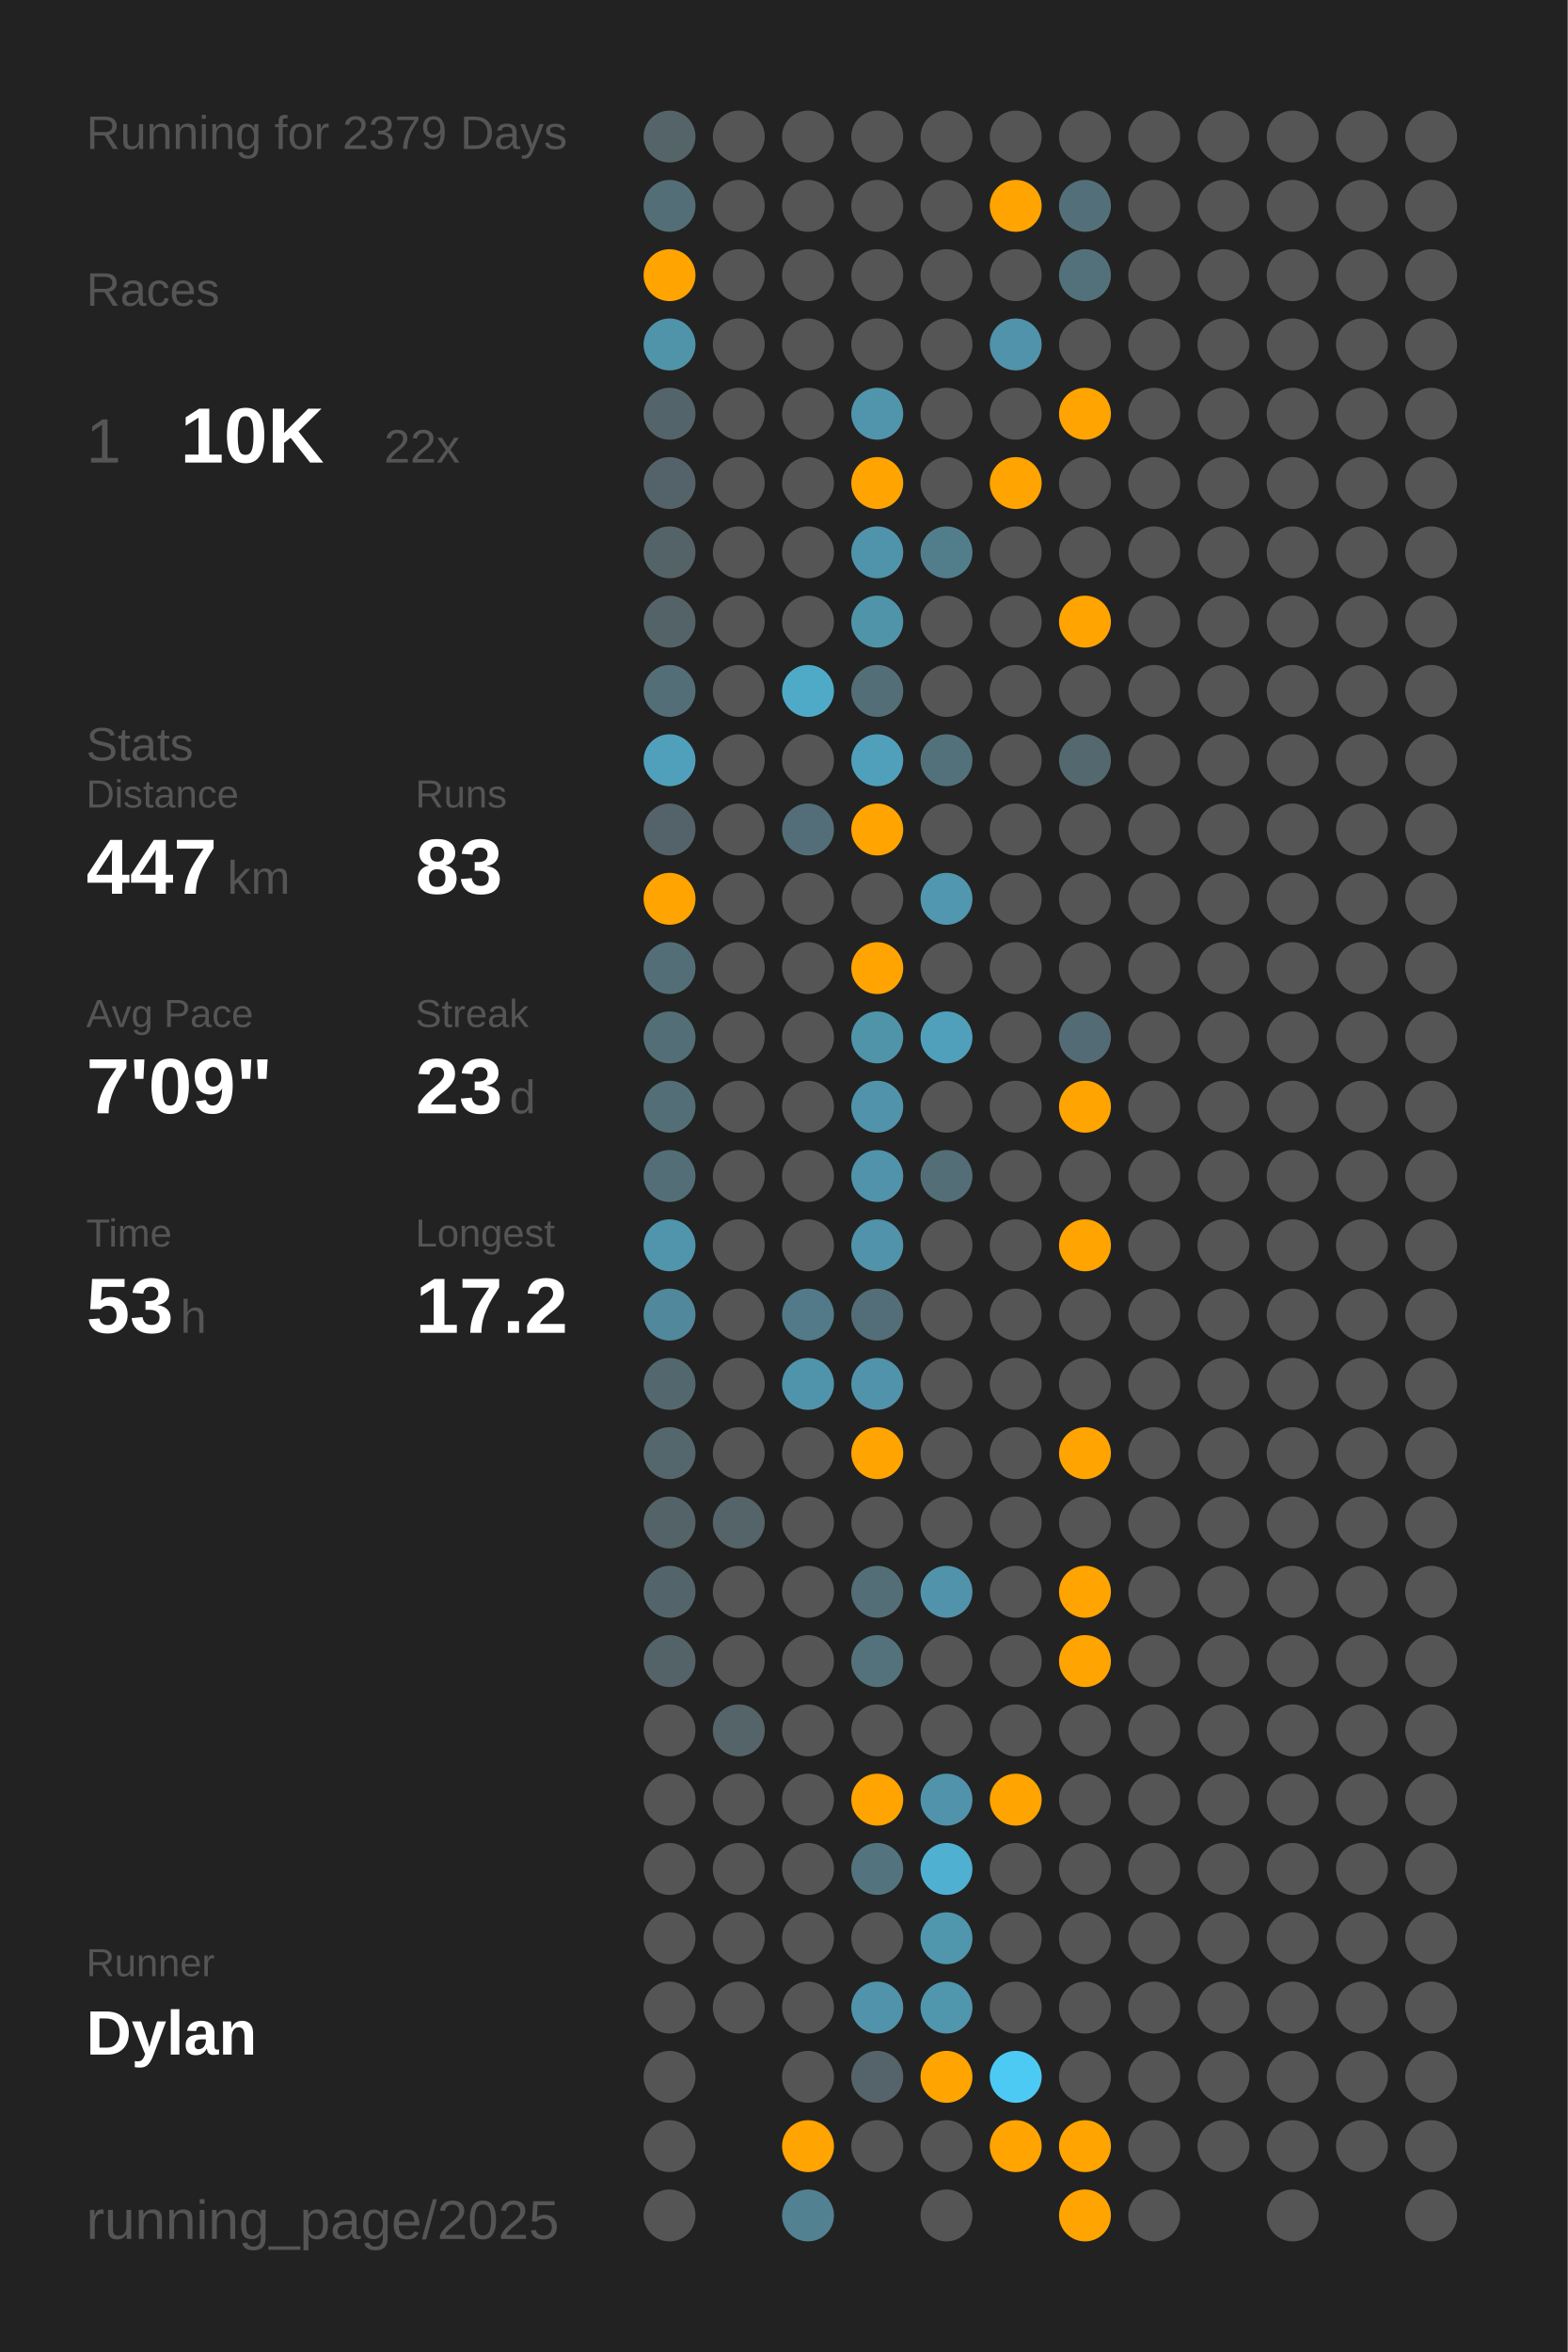
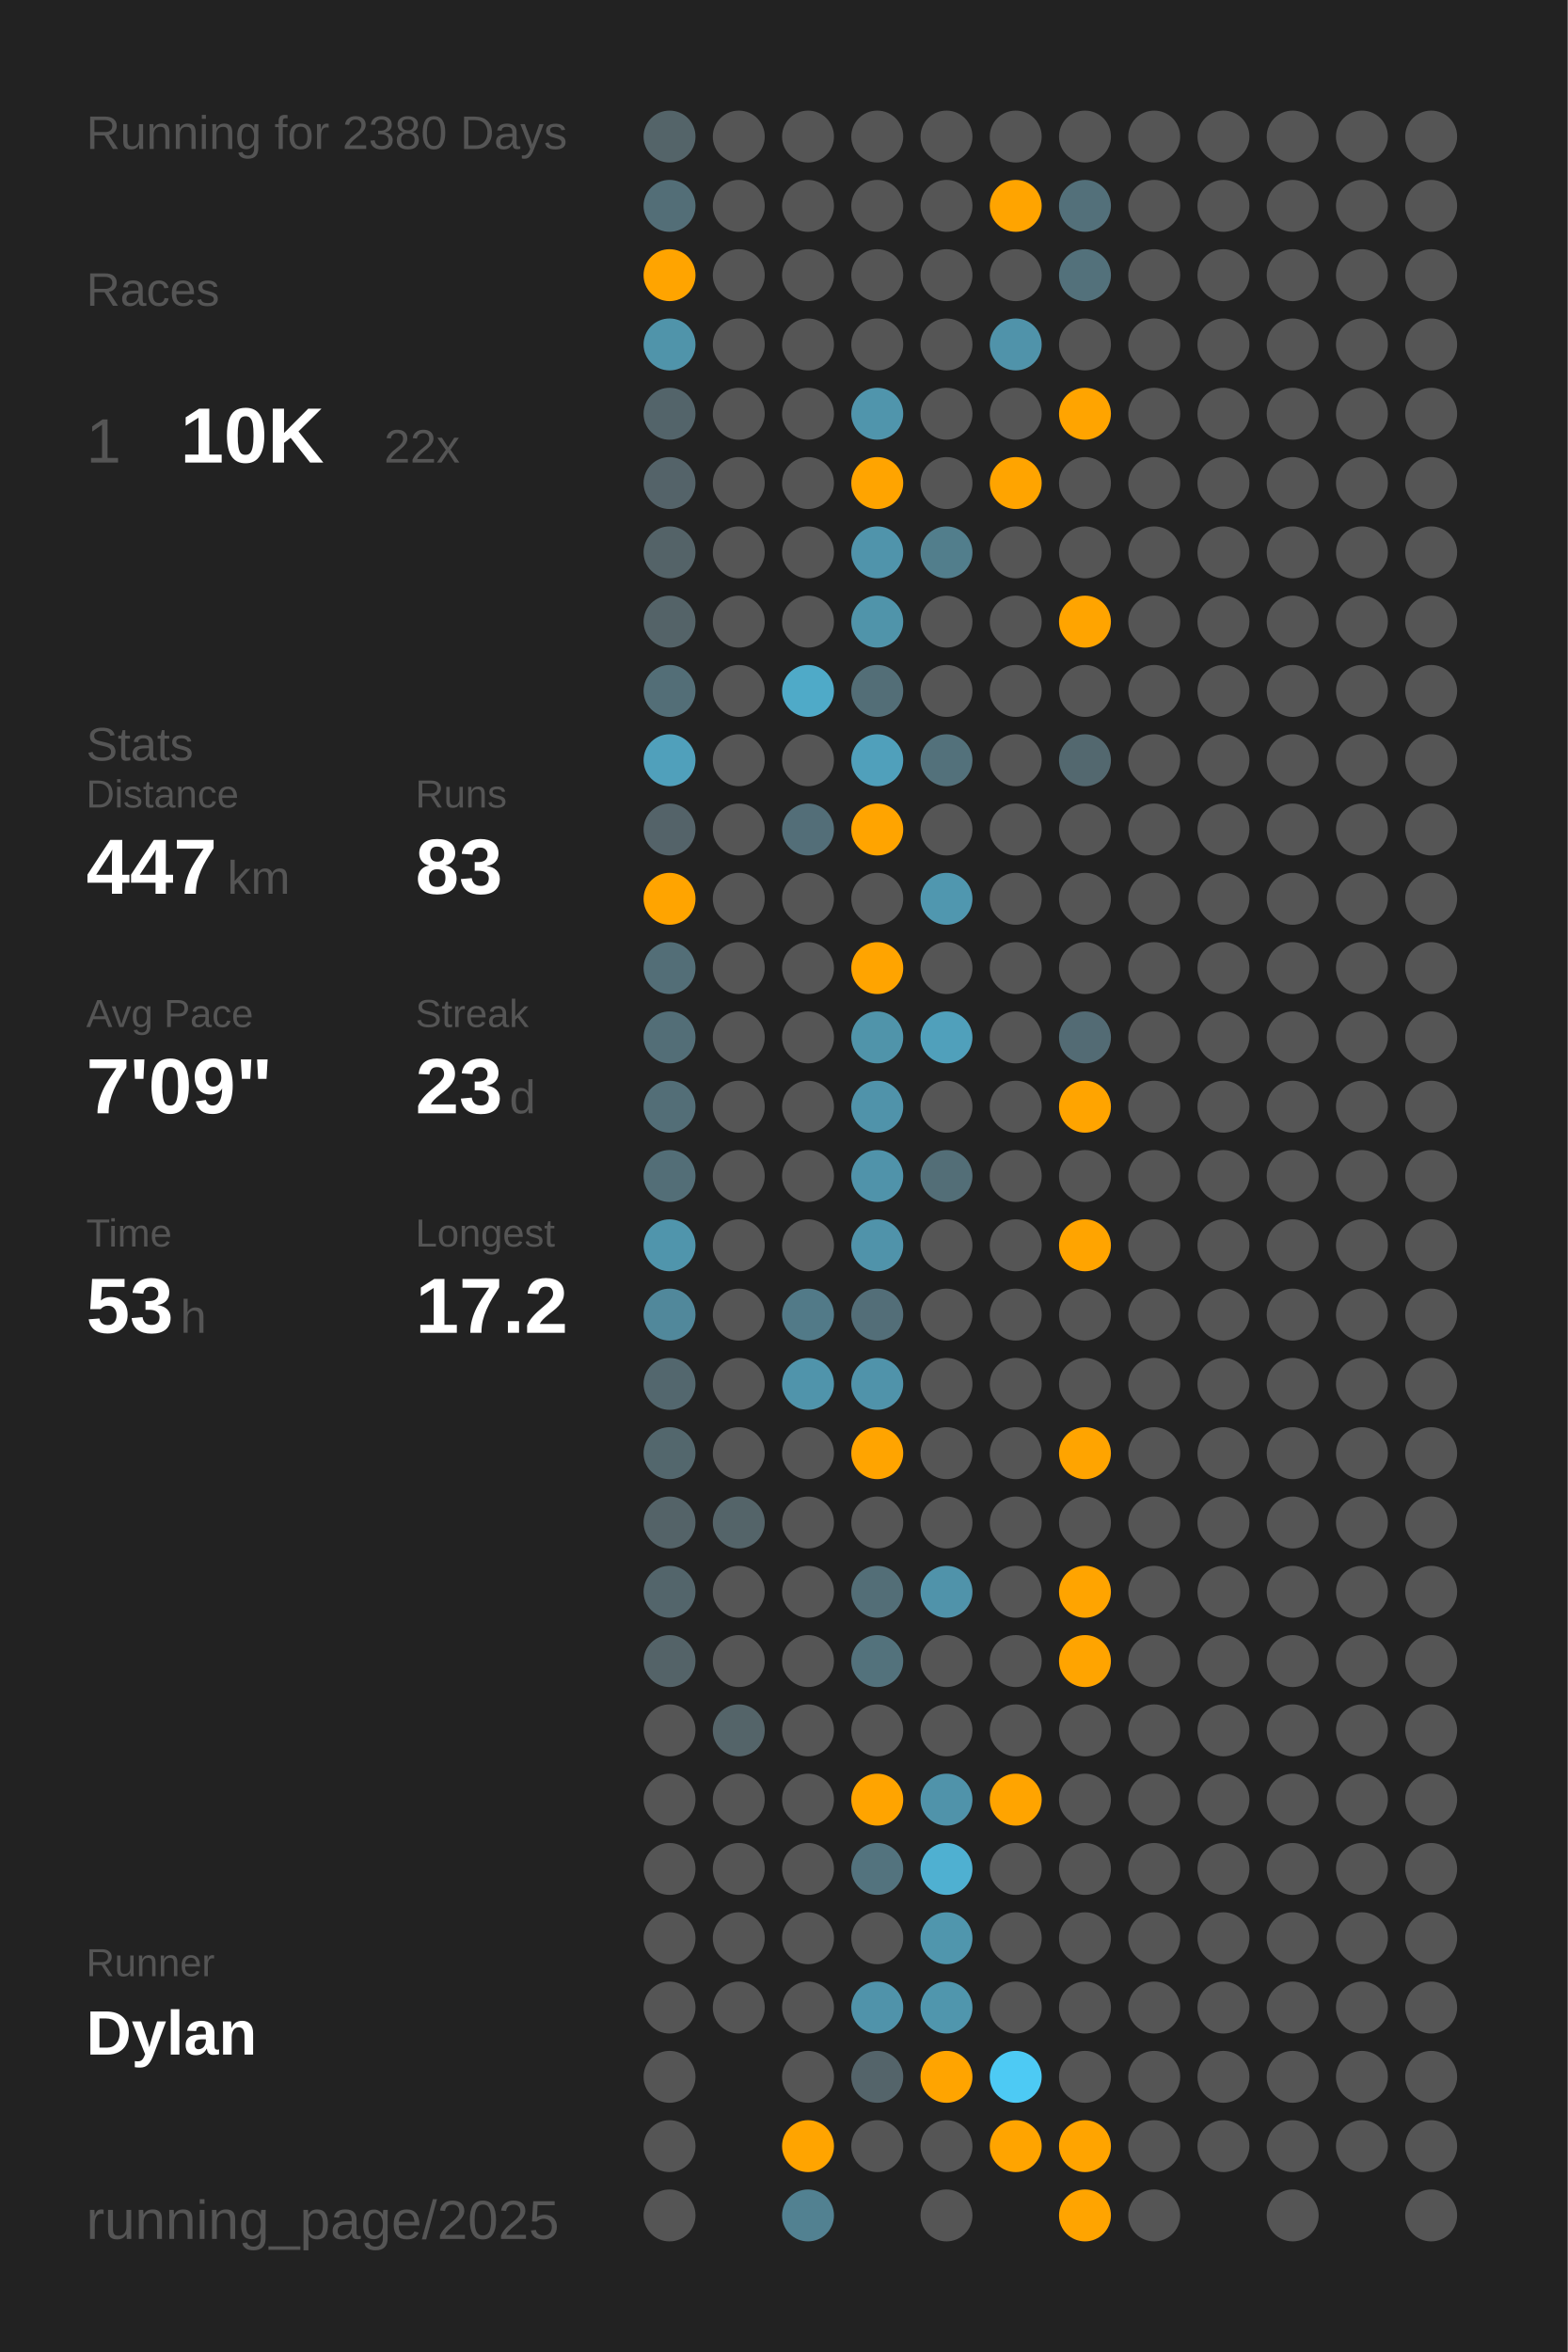
<svg xmlns="http://www.w3.org/2000/svg" baseProfile="full" class="activity-poster" data-activity-mode="running" data-poster-role="poster" data-poster-type="year_summary" height="300mm" version="1.1" viewBox="0,0,200,300" width="200mm">
  <defs />
  <rect class="poster-background" data-poster-role="background" fill="#222222" height="300" stroke="none" width="200" x="0" y="0" />
-   <text fill="#555555" style="font-size:6px; font-family:Arial;" x="11" y="19">Running for 2379 Days</text>
+   <text fill="#555555" style="font-size:6px; font-family:Arial;" x="11" y="19">Running for 2380 Days</text>
  <text fill="#555555" style="font-size:6px; font-family:Arial;" x="11" y="39">Races</text>
  <text fill="#555555" style="font-size:8px; font-family:Arial;" x="11" y="59">1</text>
  <text fill="#FFFFFF" style="font-size:10px; font-family:Arial; font-weight:bold;" x="23" y="59">10K</text>
  <text fill="#555555" style="font-size:6px; font-family:Arial;" x="49" y="59">22x</text>
  <text fill="#555555" style="font-size:6px; font-family:Arial;" x="11" y="97">Stats</text>
  <text fill="#555555" style="font-size:5px; font-family:Arial;" x="11" y="103">Distance</text>
  <text fill="#FFFFFF" style="font-size:10px; font-family:Arial; font-weight:bold;" x="11" y="114">447</text>
  <text fill="#555555" style="font-size:6px; font-family:Arial;" x="29" y="114">km</text>
  <text fill="#555555" style="font-size:5px; font-family:Arial;" x="53" y="103">Runs</text>
  <text fill="#FFFFFF" style="font-size:10px; font-family:Arial; font-weight:bold;" x="53" y="114">83</text>
  <text fill="#555555" style="font-size:5px; font-family:Arial;" x="11" y="131">Avg Pace</text>
  <text fill="#FFFFFF" style="font-size:10px; font-family:Arial; font-weight:bold;" x="11" y="142">7'09"</text>
  <text fill="#555555" style="font-size:5px; font-family:Arial;" x="53" y="131">Streak</text>
  <text fill="#FFFFFF" style="font-size:10px; font-family:Arial; font-weight:bold;" x="53" y="142">23</text>
  <text fill="#555555" style="font-size:6px; font-family:Arial;" x="65" y="142">d</text>
  <text fill="#555555" style="font-size:5px; font-family:Arial;" x="11" y="159">Time</text>
  <text fill="#FFFFFF" style="font-size:10px; font-family:Arial; font-weight:bold;" x="11" y="170">53</text>
  <text fill="#555555" style="font-size:6px; font-family:Arial;" x="23" y="170">h</text>
  <text fill="#555555" style="font-size:5px; font-family:Arial;" x="53" y="159">Longest</text>
  <text fill="#FFFFFF" style="font-size:10px; font-family:Arial; font-weight:bold;" x="53" y="170">17.2</text>
  <text fill="#555555" style="font-size:5px; font-family:Arial;" x="11" y="252.065">Runner</text>
  <text fill="#FFFFFF" style="font-size:8px; font-family:Arial; font-weight:bold;" x="11" y="262.065">Dylan</text>
  <text fill="#555555" style="font-size:7px; font-family:Arial;" x="11" y="285.581">running_page/2025</text>
  <circle cx="85.417" cy="17.419" fill="#546469" r="3.312" />
  <circle cx="85.417" cy="26.258" fill="#536e77" r="3.312" />
  <circle cx="85.417" cy="35.097" fill="#ffa400" r="3.312" />
  <circle cx="85.417" cy="43.935" fill="#5094aa" r="3.312" />
  <circle cx="85.417" cy="52.774" fill="#53646a" r="3.312" />
  <circle cx="85.417" cy="61.613" fill="#546369" r="3.312" />
  <circle cx="85.417" cy="70.452" fill="#546368" r="3.312" />
  <circle cx="85.417" cy="79.29" fill="#546368" r="3.312" />
  <circle cx="85.417" cy="88.129" fill="#536e77" r="3.312" />
  <circle cx="85.417" cy="96.968" fill="#50a0bb" r="3.312" />
  <circle cx="85.417" cy="105.806" fill="#546369" r="3.312" />
  <circle cx="85.417" cy="114.645" fill="#ffa400" r="3.312" />
  <circle cx="85.417" cy="123.484" fill="#536e77" r="3.312" />
  <circle cx="85.417" cy="132.323" fill="#536e77" r="3.312" />
  <circle cx="85.417" cy="141.161" fill="#536e77" r="3.312" />
  <circle cx="85.417" cy="150" fill="#536e77" r="3.312" />
  <circle cx="85.417" cy="158.839" fill="#5095ac" r="3.312" />
  <circle cx="85.417" cy="167.677" fill="#51889b" r="3.312" />
  <circle cx="85.417" cy="176.516" fill="#53676e" r="3.312" />
  <circle cx="85.417" cy="185.355" fill="#53676d" r="3.312" />
  <circle cx="85.417" cy="194.194" fill="#546368" r="3.312" />
  <circle cx="85.417" cy="203.032" fill="#53656b" r="3.312" />
  <circle cx="85.417" cy="211.871" fill="#546368" r="3.312" />
  <circle cx="85.417" cy="220.71" fill="#555555" r="3.312" />
  <circle cx="85.417" cy="229.548" fill="#555555" r="3.312" />
  <circle cx="85.417" cy="238.387" fill="#555555" r="3.312" />
  <circle cx="85.417" cy="247.226" fill="#555555" r="3.312" />
  <circle cx="85.417" cy="256.065" fill="#555555" r="3.312" />
  <circle cx="85.417" cy="264.903" fill="#555555" r="3.312" />
  <circle cx="85.417" cy="273.742" fill="#555555" r="3.312" />
  <circle cx="85.417" cy="282.581" fill="#555555" r="3.312" />
  <circle cx="94.25" cy="17.419" fill="#555555" r="3.312" />
  <circle cx="94.25" cy="26.258" fill="#555555" r="3.312" />
  <circle cx="94.25" cy="35.097" fill="#555555" r="3.312" />
  <circle cx="94.25" cy="43.935" fill="#555555" r="3.312" />
  <circle cx="94.25" cy="52.774" fill="#555555" r="3.312" />
  <circle cx="94.25" cy="61.613" fill="#555555" r="3.312" />
  <circle cx="94.25" cy="70.452" fill="#555555" r="3.312" />
  <circle cx="94.25" cy="79.29" fill="#555555" r="3.312" />
  <circle cx="94.25" cy="88.129" fill="#555555" r="3.312" />
  <circle cx="94.25" cy="96.968" fill="#555555" r="3.312" />
  <circle cx="94.25" cy="105.806" fill="#555555" r="3.312" />
  <circle cx="94.25" cy="114.645" fill="#555555" r="3.312" />
  <circle cx="94.25" cy="123.484" fill="#555555" r="3.312" />
  <circle cx="94.25" cy="132.323" fill="#555555" r="3.312" />
  <circle cx="94.25" cy="141.161" fill="#555555" r="3.312" />
  <circle cx="94.25" cy="150" fill="#555555" r="3.312" />
  <circle cx="94.25" cy="158.839" fill="#555555" r="3.312" />
  <circle cx="94.25" cy="167.677" fill="#555555" r="3.312" />
  <circle cx="94.25" cy="176.516" fill="#555555" r="3.312" />
  <circle cx="94.25" cy="185.355" fill="#555555" r="3.312" />
  <circle cx="94.25" cy="194.194" fill="#546469" r="3.312" />
  <circle cx="94.25" cy="203.032" fill="#555555" r="3.312" />
  <circle cx="94.25" cy="211.871" fill="#555555" r="3.312" />
  <circle cx="94.25" cy="220.71" fill="#546469" r="3.312" />
  <circle cx="94.25" cy="229.548" fill="#555555" r="3.312" />
  <circle cx="94.25" cy="238.387" fill="#555555" r="3.312" />
  <circle cx="94.25" cy="247.226" fill="#555555" r="3.312" />
  <circle cx="94.25" cy="256.065" fill="#555555" r="3.312" />
  <circle cx="103.083" cy="17.419" fill="#555555" r="3.312" />
  <circle cx="103.083" cy="26.258" fill="#555555" r="3.312" />
  <circle cx="103.083" cy="35.097" fill="#555555" r="3.312" />
  <circle cx="103.083" cy="43.935" fill="#555555" r="3.312" />
  <circle cx="103.083" cy="52.774" fill="#555555" r="3.312" />
  <circle cx="103.083" cy="61.613" fill="#555555" r="3.312" />
  <circle cx="103.083" cy="70.452" fill="#555555" r="3.312" />
  <circle cx="103.083" cy="79.29" fill="#555555" r="3.312" />
  <circle cx="103.083" cy="88.129" fill="#4faac8" r="3.312" />
  <circle cx="103.083" cy="96.968" fill="#555555" r="3.312" />
  <circle cx="103.083" cy="105.806" fill="#536e78" r="3.312" />
  <circle cx="103.083" cy="114.645" fill="#555555" r="3.312" />
  <circle cx="103.083" cy="123.484" fill="#555555" r="3.312" />
  <circle cx="103.083" cy="132.323" fill="#555555" r="3.312" />
  <circle cx="103.083" cy="141.161" fill="#555555" r="3.312" />
  <circle cx="103.083" cy="150" fill="#555555" r="3.312" />
  <circle cx="103.083" cy="158.839" fill="#555555" r="3.312" />
  <circle cx="103.083" cy="167.677" fill="#527a88" r="3.312" />
  <circle cx="103.083" cy="176.516" fill="#5094ab" r="3.312" />
  <circle cx="103.083" cy="185.355" fill="#555555" r="3.312" />
  <circle cx="103.083" cy="194.194" fill="#555555" r="3.312" />
  <circle cx="103.083" cy="203.032" fill="#555555" r="3.312" />
  <circle cx="103.083" cy="211.871" fill="#555555" r="3.312" />
  <circle cx="103.083" cy="220.71" fill="#555555" r="3.312" />
  <circle cx="103.083" cy="229.548" fill="#555555" r="3.312" />
  <circle cx="103.083" cy="238.387" fill="#555555" r="3.312" />
  <circle cx="103.083" cy="247.226" fill="#555555" r="3.312" />
  <circle cx="103.083" cy="256.065" fill="#555555" r="3.312" />
  <circle cx="103.083" cy="264.903" fill="#555555" r="3.312" />
  <circle cx="103.083" cy="273.742" fill="#ffa400" r="3.312" />
  <circle cx="103.083" cy="282.581" fill="#528191" r="3.312" />
  <circle cx="111.917" cy="17.419" fill="#555555" r="3.312" />
  <circle cx="111.917" cy="26.258" fill="#555555" r="3.312" />
  <circle cx="111.917" cy="35.097" fill="#555555" r="3.312" />
  <circle cx="111.917" cy="43.935" fill="#555555" r="3.312" />
  <circle cx="111.917" cy="52.774" fill="#5095ac" r="3.312" />
  <circle cx="111.917" cy="61.613" fill="#ffa400" r="3.312" />
  <circle cx="111.917" cy="70.452" fill="#5094ab" r="3.312" />
  <circle cx="111.917" cy="79.29" fill="#5094aa" r="3.312" />
  <circle cx="111.917" cy="88.129" fill="#536e77" r="3.312" />
  <circle cx="111.917" cy="96.968" fill="#50a0bb" r="3.312" />
  <circle cx="111.917" cy="105.806" fill="#ffa400" r="3.312" />
  <circle cx="111.917" cy="114.645" fill="#555555" r="3.312" />
  <circle cx="111.917" cy="123.484" fill="#ffa400" r="3.312" />
  <circle cx="111.917" cy="132.323" fill="#5094aa" r="3.312" />
  <circle cx="111.917" cy="141.161" fill="#5093aa" r="3.312" />
  <circle cx="111.917" cy="150" fill="#5093aa" r="3.312" />
  <circle cx="111.917" cy="158.839" fill="#5093aa" r="3.312" />
  <circle cx="111.917" cy="167.677" fill="#536e78" r="3.312" />
  <circle cx="111.917" cy="176.516" fill="#5093aa" r="3.312" />
  <circle cx="111.917" cy="185.355" fill="#ffa400" r="3.312" />
  <circle cx="111.917" cy="194.194" fill="#555555" r="3.312" />
  <circle cx="111.917" cy="203.032" fill="#536e77" r="3.312" />
  <circle cx="111.917" cy="211.871" fill="#53727c" r="3.312" />
  <circle cx="111.917" cy="220.71" fill="#555555" r="3.312" />
  <circle cx="111.917" cy="229.548" fill="#ffa400" r="3.312" />
  <circle cx="111.917" cy="238.387" fill="#53737e" r="3.312" />
  <circle cx="111.917" cy="247.226" fill="#555555" r="3.312" />
  <circle cx="111.917" cy="256.065" fill="#5093aa" r="3.312" />
  <circle cx="111.917" cy="264.903" fill="#54646a" r="3.312" />
  <circle cx="111.917" cy="273.742" fill="#555555" r="3.312" />
  <circle cx="120.75" cy="17.419" fill="#555555" r="3.312" />
  <circle cx="120.75" cy="26.258" fill="#555555" r="3.312" />
  <circle cx="120.75" cy="35.097" fill="#555555" r="3.312" />
  <circle cx="120.75" cy="43.935" fill="#555555" r="3.312" />
  <circle cx="120.75" cy="52.774" fill="#555555" r="3.312" />
  <circle cx="120.75" cy="61.613" fill="#555555" r="3.312" />
  <circle cx="120.75" cy="70.452" fill="#527e8c" r="3.312" />
  <circle cx="120.75" cy="79.29" fill="#555555" r="3.312" />
  <circle cx="120.75" cy="88.129" fill="#555555" r="3.312" />
  <circle cx="120.75" cy="96.968" fill="#53717b" r="3.312" />
  <circle cx="120.75" cy="105.806" fill="#555555" r="3.312" />
  <circle cx="120.75" cy="114.645" fill="#5097af" r="3.312" />
  <circle cx="120.75" cy="123.484" fill="#555555" r="3.312" />
  <circle cx="120.75" cy="132.323" fill="#50a0bb" r="3.312" />
  <circle cx="120.75" cy="141.161" fill="#555555" r="3.312" />
  <circle cx="120.75" cy="150" fill="#536e77" r="3.312" />
  <circle cx="120.75" cy="158.839" fill="#555555" r="3.312" />
  <circle cx="120.75" cy="167.677" fill="#555555" r="3.312" />
  <circle cx="120.75" cy="176.516" fill="#555555" r="3.312" />
  <circle cx="120.75" cy="185.355" fill="#555555" r="3.312" />
  <circle cx="120.75" cy="194.194" fill="#555555" r="3.312" />
  <circle cx="120.75" cy="203.032" fill="#5093aa" r="3.312" />
  <circle cx="120.75" cy="211.871" fill="#555555" r="3.312" />
  <circle cx="120.75" cy="220.71" fill="#555555" r="3.312" />
  <circle cx="120.75" cy="229.548" fill="#5093aa" r="3.312" />
  <circle cx="120.75" cy="238.387" fill="#4fb0d1" r="3.312" />
  <circle cx="120.75" cy="247.226" fill="#5096ad" r="3.312" />
  <circle cx="120.75" cy="256.065" fill="#5096ad" r="3.312" />
  <circle cx="120.75" cy="264.903" fill="#ffa400" r="3.312" />
  <circle cx="120.75" cy="273.742" fill="#555555" r="3.312" />
  <circle cx="120.75" cy="282.581" fill="#555555" r="3.312" />
  <circle cx="129.583" cy="17.419" fill="#555555" r="3.312" />
  <circle cx="129.583" cy="26.258" fill="#ffa400" r="3.312" />
  <circle cx="129.583" cy="35.097" fill="#555555" r="3.312" />
  <circle cx="129.583" cy="43.935" fill="#5093aa" r="3.312" />
  <circle cx="129.583" cy="52.774" fill="#555555" r="3.312" />
  <circle cx="129.583" cy="61.613" fill="#ffa400" r="3.312" />
  <circle cx="129.583" cy="70.452" fill="#555555" r="3.312" />
  <circle cx="129.583" cy="79.29" fill="#555555" r="3.312" />
  <circle cx="129.583" cy="88.129" fill="#555555" r="3.312" />
  <circle cx="129.583" cy="96.968" fill="#555555" r="3.312" />
  <circle cx="129.583" cy="105.806" fill="#555555" r="3.312" />
  <circle cx="129.583" cy="114.645" fill="#555555" r="3.312" />
  <circle cx="129.583" cy="123.484" fill="#555555" r="3.312" />
  <circle cx="129.583" cy="132.323" fill="#555555" r="3.312" />
  <circle cx="129.583" cy="141.161" fill="#555555" r="3.312" />
  <circle cx="129.583" cy="150" fill="#555555" r="3.312" />
  <circle cx="129.583" cy="158.839" fill="#555555" r="3.312" />
  <circle cx="129.583" cy="167.677" fill="#555555" r="3.312" />
  <circle cx="129.583" cy="176.516" fill="#555555" r="3.312" />
  <circle cx="129.583" cy="185.355" fill="#555555" r="3.312" />
  <circle cx="129.583" cy="194.194" fill="#555555" r="3.312" />
  <circle cx="129.583" cy="203.032" fill="#555555" r="3.312" />
  <circle cx="129.583" cy="211.871" fill="#555555" r="3.312" />
  <circle cx="129.583" cy="220.71" fill="#555555" r="3.312" />
  <circle cx="129.583" cy="229.548" fill="#ffa400" r="3.312" />
  <circle cx="129.583" cy="238.387" fill="#555555" r="3.312" />
  <circle cx="129.583" cy="247.226" fill="#555555" r="3.312" />
  <circle cx="129.583" cy="256.065" fill="#555555" r="3.312" />
  <circle cx="129.583" cy="264.903" fill="#4dcaf4" r="3.312" />
  <circle cx="129.583" cy="273.742" fill="#ffa400" r="3.312" />
  <circle cx="138.417" cy="17.419" fill="#555555" r="3.312" />
  <circle cx="138.417" cy="26.258" fill="#53707a" r="3.312" />
  <circle cx="138.417" cy="35.097" fill="#53717b" r="3.312" />
  <circle cx="138.417" cy="43.935" fill="#555555" r="3.312" />
  <circle cx="138.417" cy="52.774" fill="#ffa400" r="3.312" />
  <circle cx="138.417" cy="61.613" fill="#555555" r="3.312" />
  <circle cx="138.417" cy="70.452" fill="#555555" r="3.312" />
  <circle cx="138.417" cy="79.29" fill="#ffa400" r="3.312" />
  <circle cx="138.417" cy="88.129" fill="#555555" r="3.312" />
  <circle cx="138.417" cy="96.968" fill="#53686f" r="3.312" />
  <circle cx="138.417" cy="105.806" fill="#555555" r="3.312" />
  <circle cx="138.417" cy="114.645" fill="#555555" r="3.312" />
  <circle cx="138.417" cy="123.484" fill="#555555" r="3.312" />
  <circle cx="138.417" cy="132.323" fill="#536b74" r="3.312" />
  <circle cx="138.417" cy="141.161" fill="#ffa400" r="3.312" />
  <circle cx="138.417" cy="150" fill="#555555" r="3.312" />
  <circle cx="138.417" cy="158.839" fill="#ffa400" r="3.312" />
  <circle cx="138.417" cy="167.677" fill="#555555" r="3.312" />
  <circle cx="138.417" cy="176.516" fill="#555555" r="3.312" />
  <circle cx="138.417" cy="185.355" fill="#ffa400" r="3.312" />
  <circle cx="138.417" cy="194.194" fill="#555555" r="3.312" />
  <circle cx="138.417" cy="203.032" fill="#ffa400" r="3.312" />
  <circle cx="138.417" cy="211.871" fill="#ffa400" r="3.312" />
  <circle cx="138.417" cy="220.71" fill="#555555" r="3.312" />
  <circle cx="138.417" cy="229.548" fill="#555555" r="3.312" />
  <circle cx="138.417" cy="238.387" fill="#555555" r="3.312" />
  <circle cx="138.417" cy="247.226" fill="#555555" r="3.312" />
  <circle cx="138.417" cy="256.065" fill="#555555" r="3.312" />
  <circle cx="138.417" cy="264.903" fill="#555555" r="3.312" />
  <circle cx="138.417" cy="273.742" fill="#ffa400" r="3.312" />
  <circle cx="138.417" cy="282.581" fill="#ffa400" r="3.312" />
  <circle cx="147.25" cy="17.419" fill="#555555" r="3.312" />
  <circle cx="147.25" cy="26.258" fill="#555555" r="3.312" />
  <circle cx="147.25" cy="35.097" fill="#555555" r="3.312" />
  <circle cx="147.25" cy="43.935" fill="#555555" r="3.312" />
  <circle cx="147.25" cy="52.774" fill="#555555" r="3.312" />
  <circle cx="147.25" cy="61.613" fill="#555555" r="3.312" />
  <circle cx="147.25" cy="70.452" fill="#555555" r="3.312" />
  <circle cx="147.25" cy="79.29" fill="#555555" r="3.312" />
  <circle cx="147.25" cy="88.129" fill="#555555" r="3.312" />
  <circle cx="147.25" cy="96.968" fill="#555555" r="3.312" />
  <circle cx="147.25" cy="105.806" fill="#555555" r="3.312" />
  <circle cx="147.25" cy="114.645" fill="#555555" r="3.312" />
  <circle cx="147.25" cy="123.484" fill="#555555" r="3.312" />
  <circle cx="147.25" cy="132.323" fill="#555555" r="3.312" />
  <circle cx="147.25" cy="141.161" fill="#555555" r="3.312" />
  <circle cx="147.25" cy="150" fill="#555555" r="3.312" />
  <circle cx="147.25" cy="158.839" fill="#555555" r="3.312" />
  <circle cx="147.25" cy="167.677" fill="#555555" r="3.312" />
  <circle cx="147.25" cy="176.516" fill="#555555" r="3.312" />
  <circle cx="147.25" cy="185.355" fill="#555555" r="3.312" />
  <circle cx="147.25" cy="194.194" fill="#555555" r="3.312" />
  <circle cx="147.25" cy="203.032" fill="#555555" r="3.312" />
  <circle cx="147.25" cy="211.871" fill="#555555" r="3.312" />
  <circle cx="147.25" cy="220.71" fill="#555555" r="3.312" />
  <circle cx="147.25" cy="229.548" fill="#555555" r="3.312" />
  <circle cx="147.25" cy="238.387" fill="#555555" r="3.312" />
  <circle cx="147.25" cy="247.226" fill="#555555" r="3.312" />
  <circle cx="147.25" cy="256.065" fill="#555555" r="3.312" />
  <circle cx="147.25" cy="264.903" fill="#555555" r="3.312" />
  <circle cx="147.25" cy="273.742" fill="#555555" r="3.312" />
  <circle cx="147.25" cy="282.581" fill="#555555" r="3.312" />
  <circle cx="156.083" cy="17.419" fill="#555555" r="3.312" />
  <circle cx="156.083" cy="26.258" fill="#555555" r="3.312" />
  <circle cx="156.083" cy="35.097" fill="#555555" r="3.312" />
  <circle cx="156.083" cy="43.935" fill="#555555" r="3.312" />
  <circle cx="156.083" cy="52.774" fill="#555555" r="3.312" />
  <circle cx="156.083" cy="61.613" fill="#555555" r="3.312" />
  <circle cx="156.083" cy="70.452" fill="#555555" r="3.312" />
  <circle cx="156.083" cy="79.29" fill="#555555" r="3.312" />
  <circle cx="156.083" cy="88.129" fill="#555555" r="3.312" />
  <circle cx="156.083" cy="96.968" fill="#555555" r="3.312" />
  <circle cx="156.083" cy="105.806" fill="#555555" r="3.312" />
  <circle cx="156.083" cy="114.645" fill="#555555" r="3.312" />
  <circle cx="156.083" cy="123.484" fill="#555555" r="3.312" />
  <circle cx="156.083" cy="132.323" fill="#555555" r="3.312" />
  <circle cx="156.083" cy="141.161" fill="#555555" r="3.312" />
  <circle cx="156.083" cy="150" fill="#555555" r="3.312" />
  <circle cx="156.083" cy="158.839" fill="#555555" r="3.312" />
  <circle cx="156.083" cy="167.677" fill="#555555" r="3.312" />
  <circle cx="156.083" cy="176.516" fill="#555555" r="3.312" />
  <circle cx="156.083" cy="185.355" fill="#555555" r="3.312" />
  <circle cx="156.083" cy="194.194" fill="#555555" r="3.312" />
  <circle cx="156.083" cy="203.032" fill="#555555" r="3.312" />
  <circle cx="156.083" cy="211.871" fill="#555555" r="3.312" />
  <circle cx="156.083" cy="220.71" fill="#555555" r="3.312" />
  <circle cx="156.083" cy="229.548" fill="#555555" r="3.312" />
  <circle cx="156.083" cy="238.387" fill="#555555" r="3.312" />
  <circle cx="156.083" cy="247.226" fill="#555555" r="3.312" />
  <circle cx="156.083" cy="256.065" fill="#555555" r="3.312" />
  <circle cx="156.083" cy="264.903" fill="#555555" r="3.312" />
  <circle cx="156.083" cy="273.742" fill="#555555" r="3.312" />
  <circle cx="164.917" cy="17.419" fill="#555555" r="3.312" />
  <circle cx="164.917" cy="26.258" fill="#555555" r="3.312" />
  <circle cx="164.917" cy="35.097" fill="#555555" r="3.312" />
  <circle cx="164.917" cy="43.935" fill="#555555" r="3.312" />
  <circle cx="164.917" cy="52.774" fill="#555555" r="3.312" />
  <circle cx="164.917" cy="61.613" fill="#555555" r="3.312" />
  <circle cx="164.917" cy="70.452" fill="#555555" r="3.312" />
  <circle cx="164.917" cy="79.29" fill="#555555" r="3.312" />
  <circle cx="164.917" cy="88.129" fill="#555555" r="3.312" />
  <circle cx="164.917" cy="96.968" fill="#555555" r="3.312" />
  <circle cx="164.917" cy="105.806" fill="#555555" r="3.312" />
  <circle cx="164.917" cy="114.645" fill="#555555" r="3.312" />
  <circle cx="164.917" cy="123.484" fill="#555555" r="3.312" />
  <circle cx="164.917" cy="132.323" fill="#555555" r="3.312" />
  <circle cx="164.917" cy="141.161" fill="#555555" r="3.312" />
  <circle cx="164.917" cy="150" fill="#555555" r="3.312" />
  <circle cx="164.917" cy="158.839" fill="#555555" r="3.312" />
  <circle cx="164.917" cy="167.677" fill="#555555" r="3.312" />
  <circle cx="164.917" cy="176.516" fill="#555555" r="3.312" />
  <circle cx="164.917" cy="185.355" fill="#555555" r="3.312" />
  <circle cx="164.917" cy="194.194" fill="#555555" r="3.312" />
  <circle cx="164.917" cy="203.032" fill="#555555" r="3.312" />
  <circle cx="164.917" cy="211.871" fill="#555555" r="3.312" />
  <circle cx="164.917" cy="220.71" fill="#555555" r="3.312" />
  <circle cx="164.917" cy="229.548" fill="#555555" r="3.312" />
  <circle cx="164.917" cy="238.387" fill="#555555" r="3.312" />
  <circle cx="164.917" cy="247.226" fill="#555555" r="3.312" />
  <circle cx="164.917" cy="256.065" fill="#555555" r="3.312" />
  <circle cx="164.917" cy="264.903" fill="#555555" r="3.312" />
  <circle cx="164.917" cy="273.742" fill="#555555" r="3.312" />
  <circle cx="164.917" cy="282.581" fill="#555555" r="3.312" />
  <circle cx="173.75" cy="17.419" fill="#555555" r="3.312" />
  <circle cx="173.75" cy="26.258" fill="#555555" r="3.312" />
  <circle cx="173.75" cy="35.097" fill="#555555" r="3.312" />
  <circle cx="173.75" cy="43.935" fill="#555555" r="3.312" />
  <circle cx="173.75" cy="52.774" fill="#555555" r="3.312" />
  <circle cx="173.75" cy="61.613" fill="#555555" r="3.312" />
  <circle cx="173.75" cy="70.452" fill="#555555" r="3.312" />
  <circle cx="173.75" cy="79.29" fill="#555555" r="3.312" />
  <circle cx="173.75" cy="88.129" fill="#555555" r="3.312" />
  <circle cx="173.75" cy="96.968" fill="#555555" r="3.312" />
  <circle cx="173.75" cy="105.806" fill="#555555" r="3.312" />
  <circle cx="173.75" cy="114.645" fill="#555555" r="3.312" />
  <circle cx="173.75" cy="123.484" fill="#555555" r="3.312" />
  <circle cx="173.75" cy="132.323" fill="#555555" r="3.312" />
  <circle cx="173.75" cy="141.161" fill="#555555" r="3.312" />
  <circle cx="173.75" cy="150" fill="#555555" r="3.312" />
  <circle cx="173.75" cy="158.839" fill="#555555" r="3.312" />
  <circle cx="173.75" cy="167.677" fill="#555555" r="3.312" />
  <circle cx="173.75" cy="176.516" fill="#555555" r="3.312" />
  <circle cx="173.75" cy="185.355" fill="#555555" r="3.312" />
  <circle cx="173.75" cy="194.194" fill="#555555" r="3.312" />
  <circle cx="173.75" cy="203.032" fill="#555555" r="3.312" />
  <circle cx="173.75" cy="211.871" fill="#555555" r="3.312" />
  <circle cx="173.75" cy="220.71" fill="#555555" r="3.312" />
  <circle cx="173.75" cy="229.548" fill="#555555" r="3.312" />
  <circle cx="173.75" cy="238.387" fill="#555555" r="3.312" />
  <circle cx="173.75" cy="247.226" fill="#555555" r="3.312" />
  <circle cx="173.75" cy="256.065" fill="#555555" r="3.312" />
  <circle cx="173.75" cy="264.903" fill="#555555" r="3.312" />
  <circle cx="173.75" cy="273.742" fill="#555555" r="3.312" />
  <circle cx="182.583" cy="17.419" fill="#555555" r="3.312" />
  <circle cx="182.583" cy="26.258" fill="#555555" r="3.312" />
  <circle cx="182.583" cy="35.097" fill="#555555" r="3.312" />
  <circle cx="182.583" cy="43.935" fill="#555555" r="3.312" />
  <circle cx="182.583" cy="52.774" fill="#555555" r="3.312" />
  <circle cx="182.583" cy="61.613" fill="#555555" r="3.312" />
  <circle cx="182.583" cy="70.452" fill="#555555" r="3.312" />
  <circle cx="182.583" cy="79.29" fill="#555555" r="3.312" />
  <circle cx="182.583" cy="88.129" fill="#555555" r="3.312" />
  <circle cx="182.583" cy="96.968" fill="#555555" r="3.312" />
  <circle cx="182.583" cy="105.806" fill="#555555" r="3.312" />
  <circle cx="182.583" cy="114.645" fill="#555555" r="3.312" />
  <circle cx="182.583" cy="123.484" fill="#555555" r="3.312" />
  <circle cx="182.583" cy="132.323" fill="#555555" r="3.312" />
  <circle cx="182.583" cy="141.161" fill="#555555" r="3.312" />
  <circle cx="182.583" cy="150" fill="#555555" r="3.312" />
  <circle cx="182.583" cy="158.839" fill="#555555" r="3.312" />
  <circle cx="182.583" cy="167.677" fill="#555555" r="3.312" />
  <circle cx="182.583" cy="176.516" fill="#555555" r="3.312" />
  <circle cx="182.583" cy="185.355" fill="#555555" r="3.312" />
  <circle cx="182.583" cy="194.194" fill="#555555" r="3.312" />
  <circle cx="182.583" cy="203.032" fill="#555555" r="3.312" />
  <circle cx="182.583" cy="211.871" fill="#555555" r="3.312" />
  <circle cx="182.583" cy="220.71" fill="#555555" r="3.312" />
  <circle cx="182.583" cy="229.548" fill="#555555" r="3.312" />
  <circle cx="182.583" cy="238.387" fill="#555555" r="3.312" />
  <circle cx="182.583" cy="247.226" fill="#555555" r="3.312" />
  <circle cx="182.583" cy="256.065" fill="#555555" r="3.312" />
  <circle cx="182.583" cy="264.903" fill="#555555" r="3.312" />
  <circle cx="182.583" cy="273.742" fill="#555555" r="3.312" />
  <circle cx="182.583" cy="282.581" fill="#555555" r="3.312" />
</svg>
